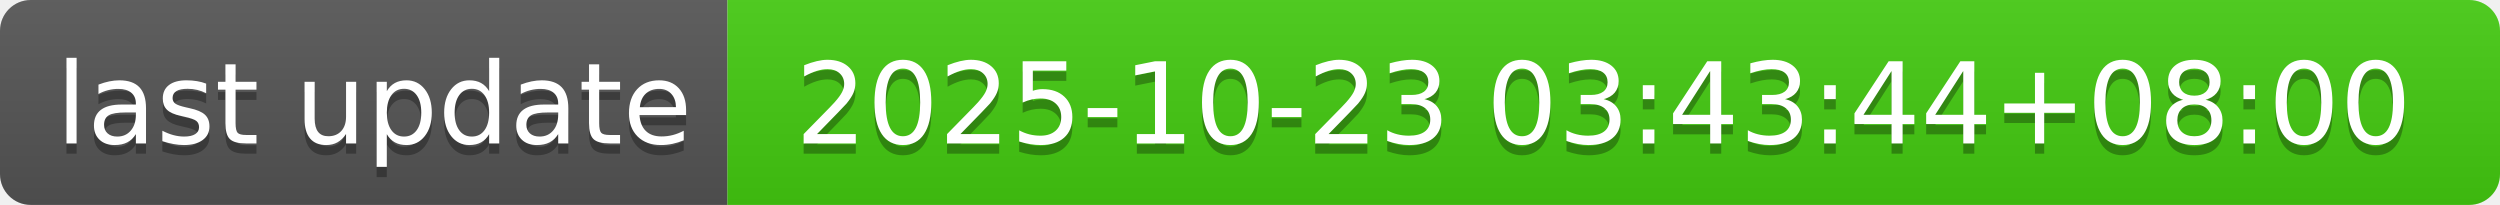
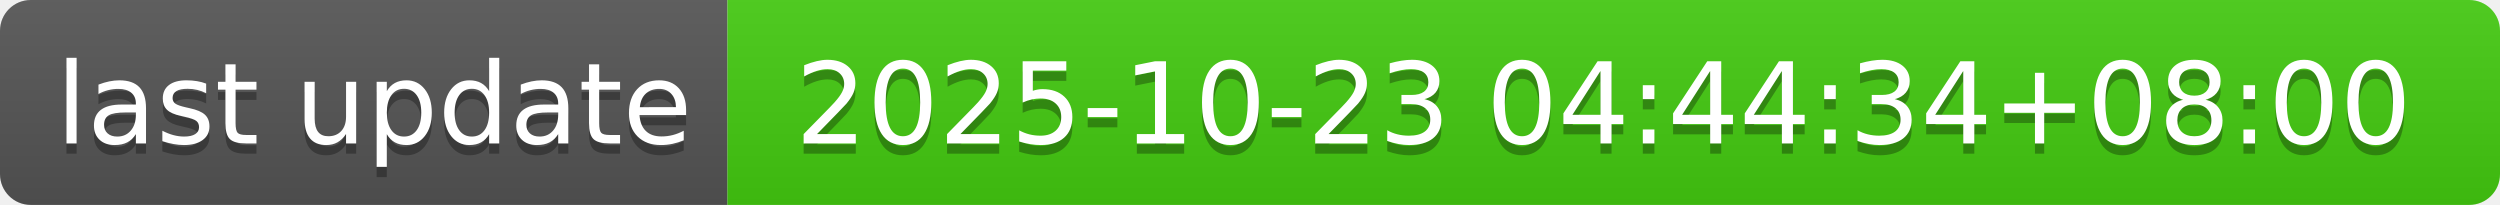
- <svg xmlns="http://www.w3.org/2000/svg" width="244" height="20" role="img" aria-label="last update: 2025-10-23 03:43:44+08:00">
+ <svg xmlns="http://www.w3.org/2000/svg" width="244" height="20" role="img" aria-label="last update: 2025-10-23 04:44:34+08:00">
  <linearGradient id="s" x2="0" y2="100%">
    <stop offset="0" stop-color="#bbb" stop-opacity=".1" />
    <stop offset="1" stop-opacity=".1" />
  </linearGradient>
  <clipPath id="r">
    <rect width="244" height="20" rx="3" fill="#fff" />
  </clipPath>
  <g clip-path="url(#r)">
    <rect width="71" height="20" fill="#555" />
    <rect x="71" width="173" height="20" fill="#4c1" />
    <rect width="244" height="20" fill="url(#s)" />
  </g>
  <g fill="#fff" text-anchor="middle" font-family="Verdana,Geneva,DejaVu Sans,sans-serif" text-rendering="geometricPrecision" font-size="110">
    <text aria-hidden="true" x="365" y="150" fill="#010101" fill-opacity=".3" transform="scale(.1)" textLength="610">last update</text>
    <text x="365" y="140" transform="scale(.1)" fill="#fff" textLength="610">last update</text>
-     <text aria-hidden="true" x="1565" y="150" fill="#010101" fill-opacity=".3" transform="scale(.1)" textLength="1630">2025-10-23 03:43:44+08:00</text>
-     <text x="1565" y="140" transform="scale(.1)" fill="#fff" textLength="1630">2025-10-23 03:43:44+08:00</text>
+     <text aria-hidden="true" x="1565" y="150" fill="#010101" fill-opacity=".3" transform="scale(.1)" textLength="1630">2025-10-23 04:44:34+08:00</text>
+     <text x="1565" y="140" transform="scale(.1)" fill="#fff" textLength="1630">2025-10-23 04:44:34+08:00</text>
  </g>
</svg>
